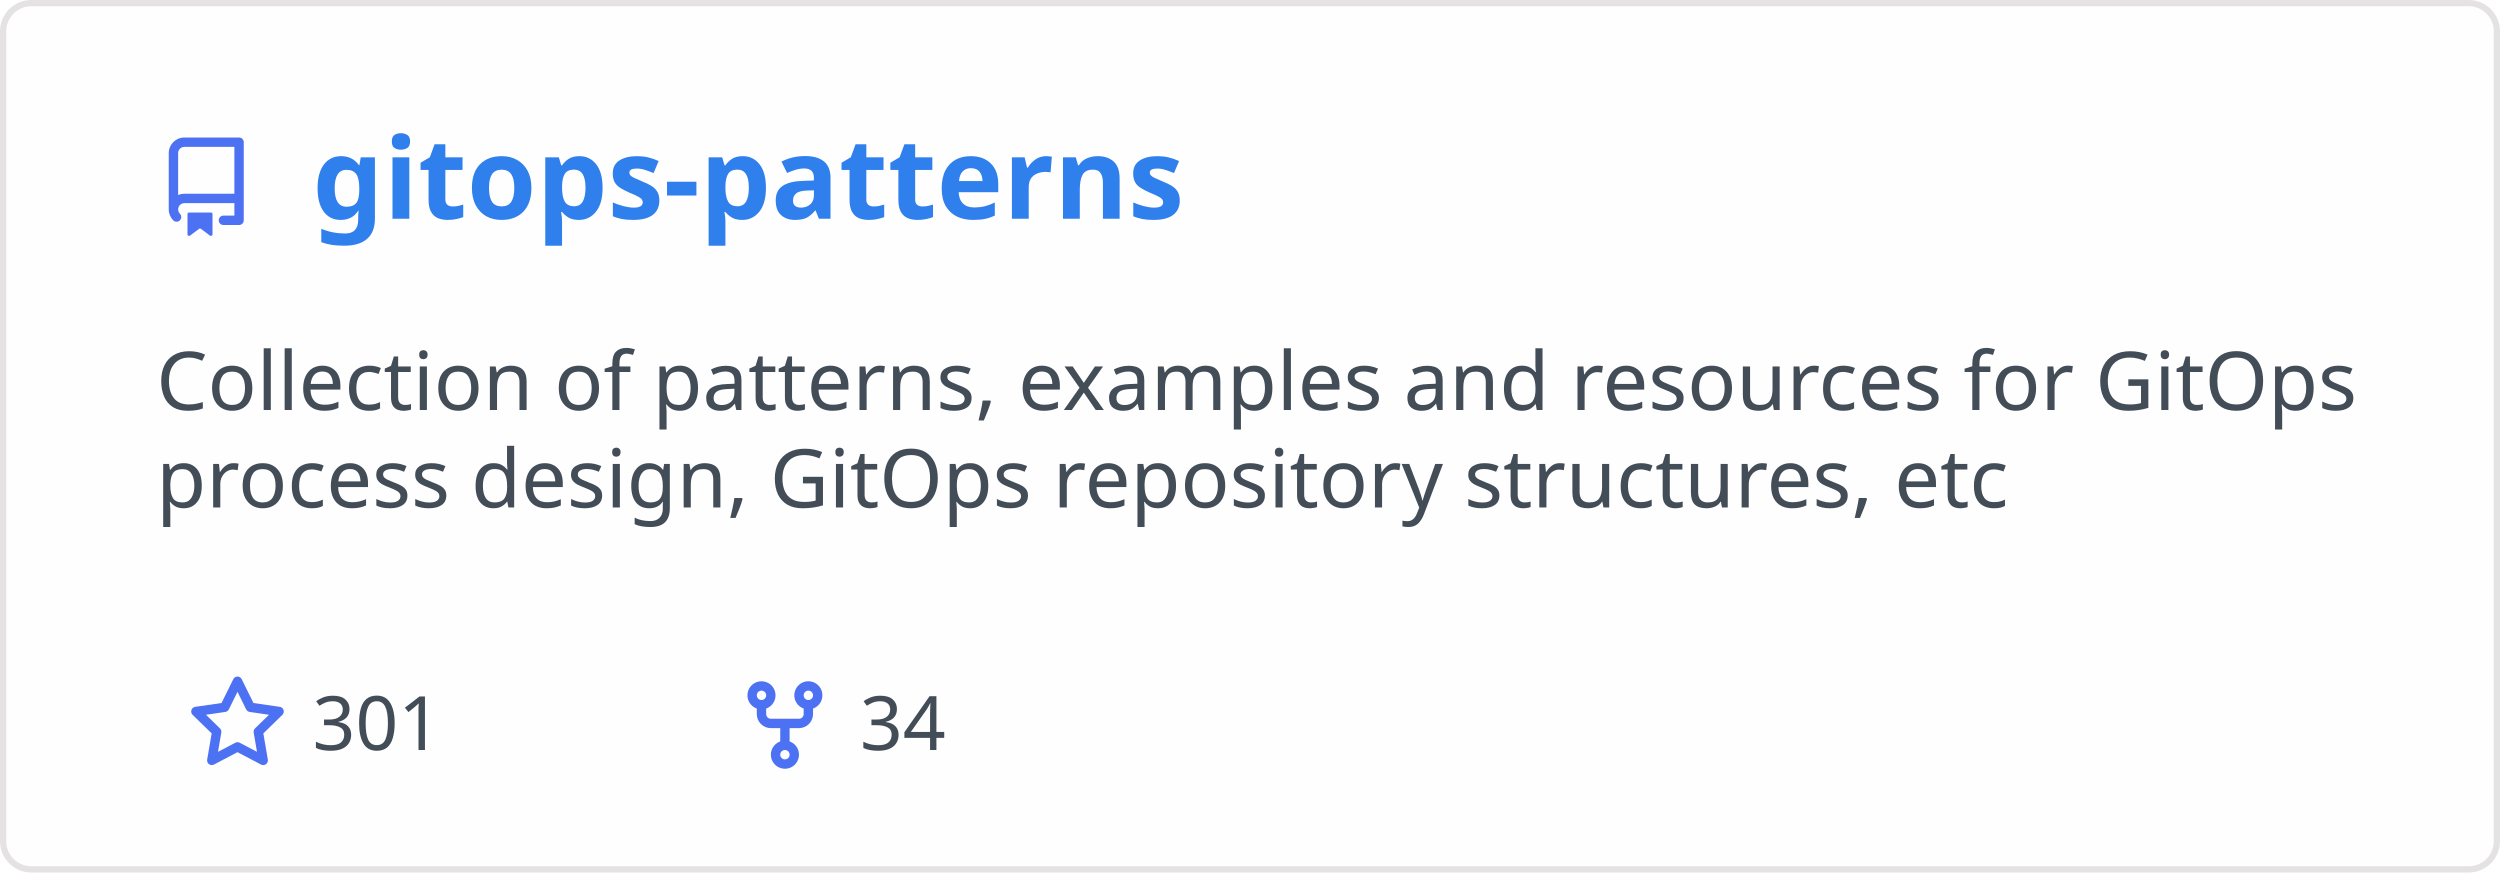
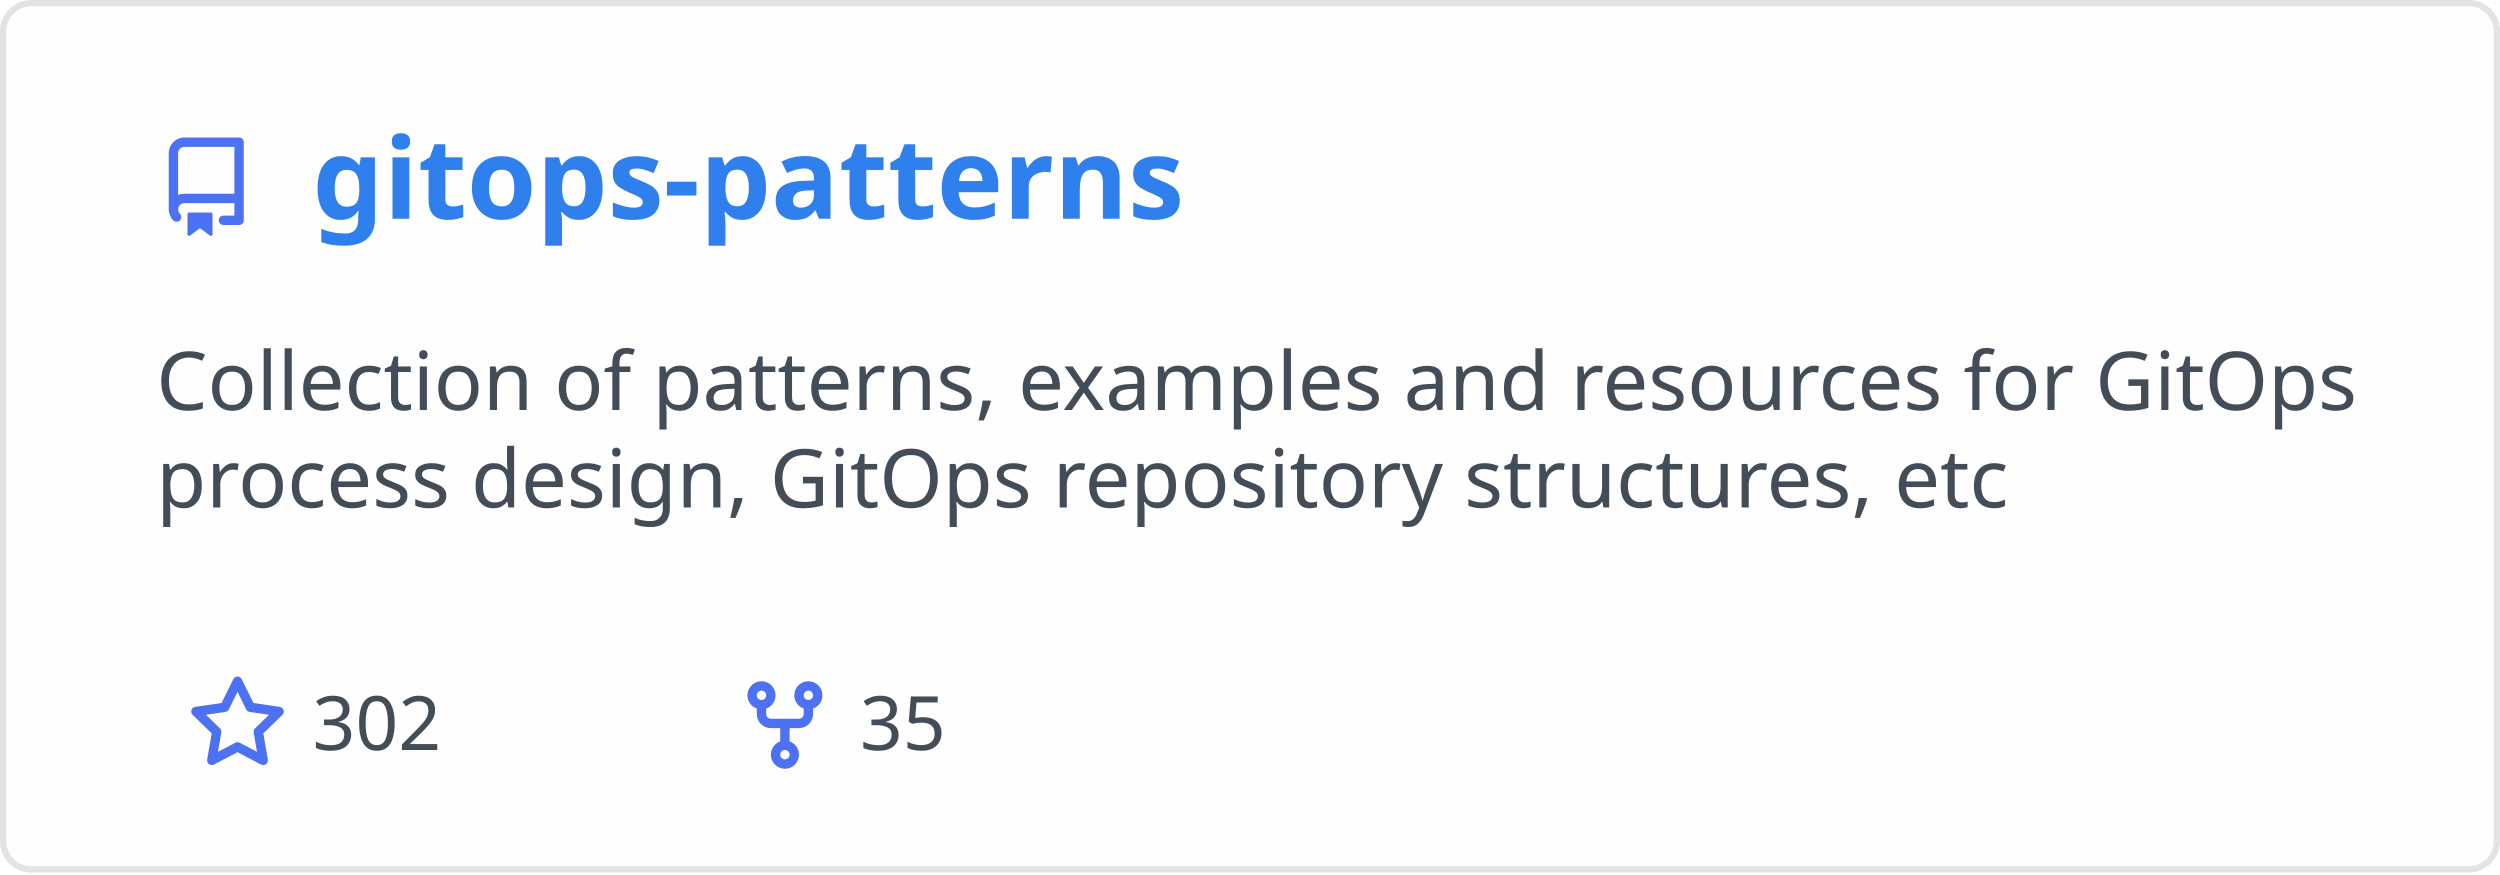
<svg xmlns="http://www.w3.org/2000/svg" width="400" height="140" viewBox="0 0 400 140" fill="none" role="img" aria-labelledby="descId">
  <style>
          .header {
            font: 600 18px 'Segoe UI', Ubuntu, Sans-Serif;
            fill: #2f80ed;
            animation: fadeInAnimation 0.8s ease-in-out forwards;
          }
          @supports(-moz-appearance: auto) {
            /* Selector detects Firefox */
            .header { font-size: 15.5px; }
          }
          
    .description { font: 400 13px 'Segoe UI', Ubuntu, Sans-Serif; fill: #434d58 }
    .gray { font: 400 12px 'Segoe UI', Ubuntu, Sans-Serif; fill: #434d58 }
    .icon { fill: #4c71f2 }
    .badge { font: 600 11px 'Segoe UI', Ubuntu, Sans-Serif; }
    .badge rect { opacity: 0.2 }
  

          
      /* Animations */
      @keyframes scaleInAnimation {
        from {
          transform: translate(-5px, 5px) scale(0);
        }
        to {
          transform: translate(-5px, 5px) scale(1);
        }
      }
      @keyframes fadeInAnimation {
        from {
          opacity: 0;
        }
        to {
          opacity: 1;
        }
      }
    
          * { animation-duration: 0s !important; animation-delay: 0s !important; }
        </style>
  <rect data-testid="card-bg" x="0.5" y="0.5" rx="4.5" height="99%" stroke="#e4e2e2" width="399" fill="#fffefe" stroke-opacity="1" />
  <g data-testid="card-title" transform="translate(25, 35)">
    <g transform="translate(0, 0)">
      <svg class="icon" x="0" y="-13" viewBox="0 0 16 16" version="1.1" width="16" height="16">
        <path fill-rule="evenodd" d="M2 2.5A2.5 2.5 0 014.5 0h8.75a.75.75 0 01.75.75v12.5a.75.75 0 01-.75.75h-2.5a.75.75 0 110-1.5h1.75v-2h-8a1 1 0 00-.714 1.7.75.75 0 01-1.072 1.05A2.495 2.495 0 012 11.5v-9zm10.5-1V9h-8c-.356 0-.694.074-1 .208V2.5a1 1 0 011-1h8zM5 12.25v3.25a.25.25 0 00.4.2l1.45-1.087a.25.25 0 01.3 0L8.6 15.7a.25.25 0 00.4-.2v-3.25a.25.25 0 00-.25-.25h-3.5a.25.25 0 00-.25.25z" />
      </svg>
    </g>
    <g transform="translate(25, 0)">
      <text x="0" y="0" class="header" data-testid="header">gitops-patterns</text>
    </g>
  </g>
  <g data-testid="main-card-body" transform="translate(0, 55)">
    <text class="description" x="25" y="-5">
      <tspan dy="1.2em" x="25">Collection of patterns, examples and resources for GitOps</tspan>
      <tspan dy="1.2em" x="25">process design, GitOps repository structures, etc</tspan>
    </text>
    <g transform="translate(30, 65)">
      <g transform="translate(0, 0)">
        <g transform="translate(0, 0)">
          <svg class="icon" y="-12" viewBox="0 0 16 16" version="1.1" width="16" height="16">
            <path fill-rule="evenodd" d="M8 .25a.75.75 0 01.673.418l1.882 3.815 4.21.612a.75.75 0 01.416 1.279l-3.046 2.97.719 4.192a.75.75 0 01-1.088.791L8 12.347l-3.766 1.98a.75.75 0 01-1.088-.79l.72-4.194L.818 6.374a.75.75 0 01.416-1.28l4.21-.611L7.327.668A.75.75 0 018 .25zm0 2.445L6.615 5.5a.75.75 0 01-.564.41l-3.097.45 2.24 2.184a.75.75 0 01.216.664l-.528 3.084 2.769-1.456a.75.75 0 01.698 0l2.77 1.456-.53-3.084a.75.75 0 01.216-.664l2.24-2.183-3.096-.45a.75.75 0 01-.564-.41L8 2.694v.001z" />
          </svg>
        </g>
        <g transform="translate(20, 0)">
-           <text data-testid="stargazers" class="gray">301</text>
+           <text data-testid="stargazers" class="gray">302</text>
        </g>
      </g>
      <g transform="translate(87.5875, 0)">
        <g transform="translate(0, 0)">
          <svg class="icon" y="-12" viewBox="0 0 16 16" version="1.1" width="16" height="16">
            <path fill-rule="evenodd" d="M5 3.25a.75.75 0 11-1.5 0 .75.75 0 011.5 0zm0 2.122a2.25 2.25 0 10-1.5 0v.878A2.25 2.25 0 005.75 8.5h1.5v2.128a2.251 2.251 0 101.5 0V8.5h1.5a2.25 2.25 0 002.25-2.25v-.878a2.25 2.25 0 10-1.5 0v.878a.75.75 0 01-.75.75h-4.5A.75.75 0 015 6.25v-.878zm3.75 7.378a.75.75 0 11-1.5 0 .75.75 0 011.5 0zm3-8.75a.75.75 0 100-1.5.75.75 0 000 1.5z" />
          </svg>
        </g>
        <g transform="translate(20, 0)">
-           <text data-testid="forkcount" class="gray">34</text>
+           <text data-testid="forkcount" class="gray">35</text>
        </g>
      </g>
    </g>
  </g>
</svg>
